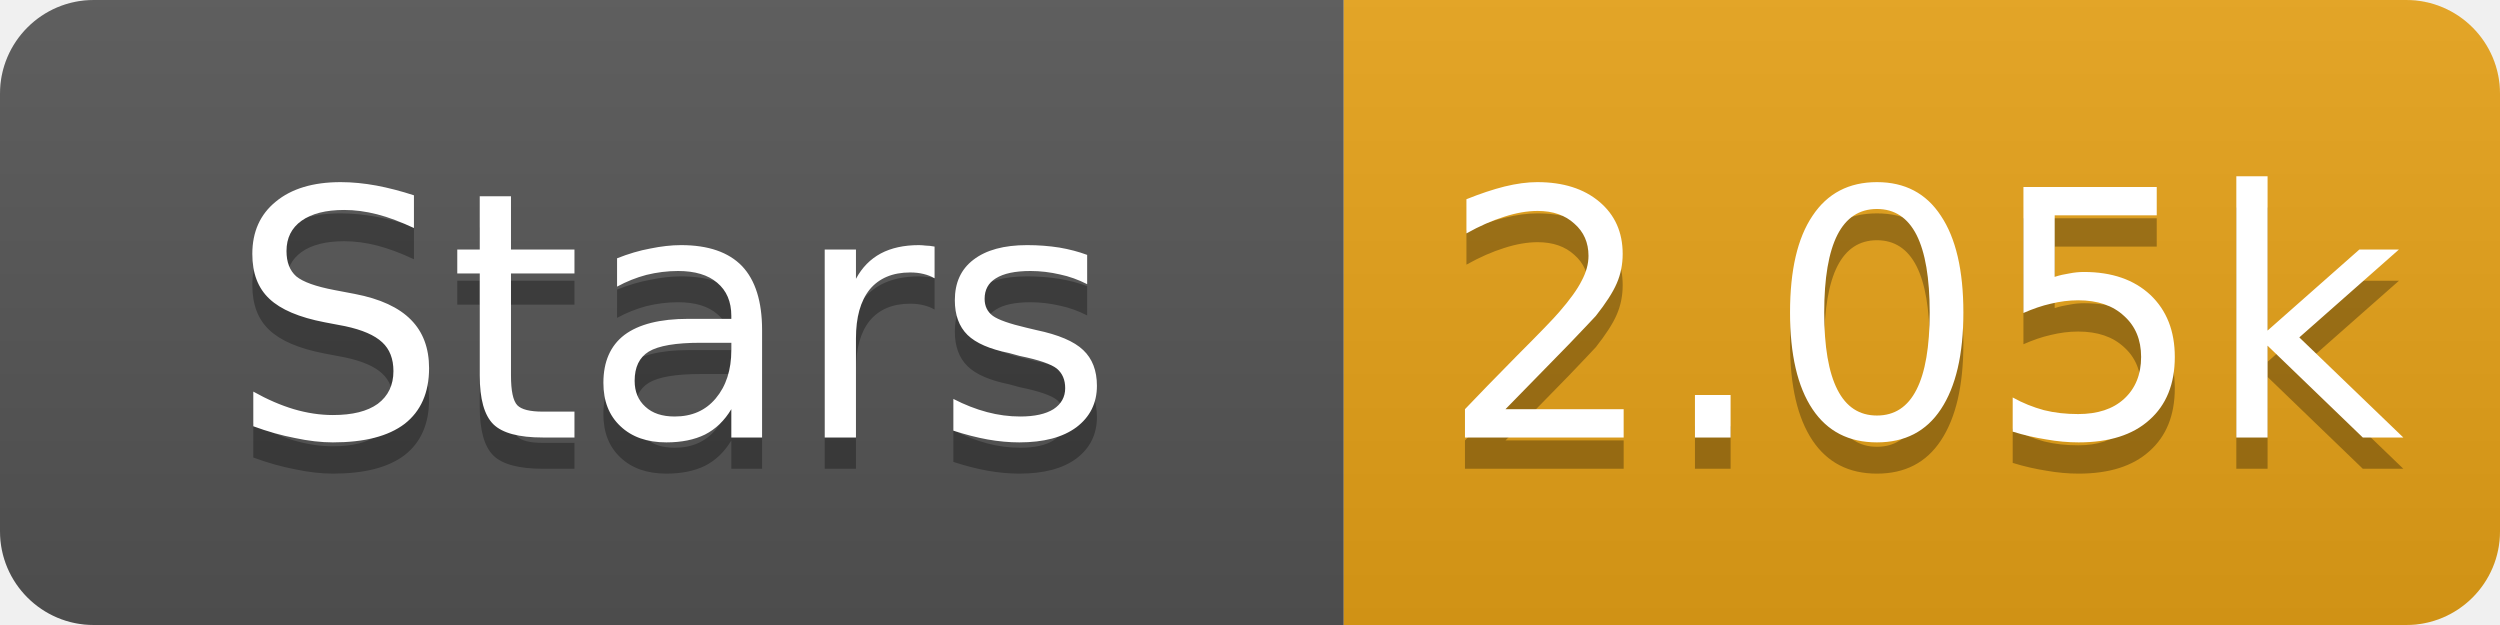
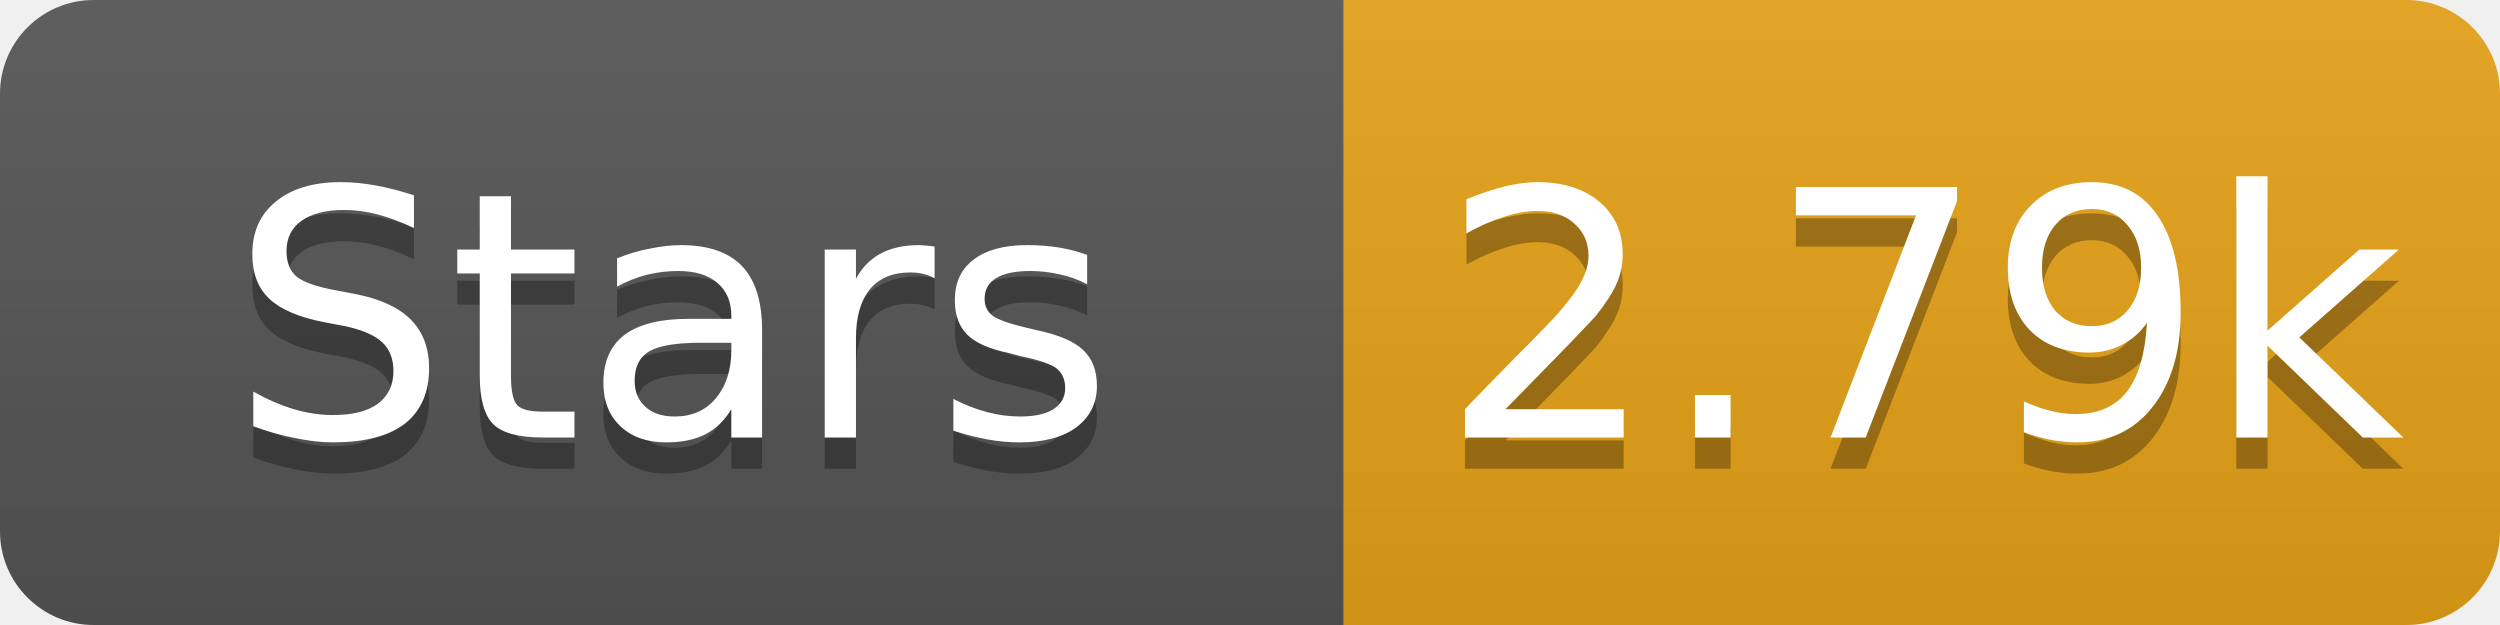
- <svg xmlns="http://www.w3.org/2000/svg" width="80" height="20" role="img" aria-label="Stars: 2.05k">
+ <svg xmlns="http://www.w3.org/2000/svg" width="80" height="20" role="img" aria-label="Stars: 2.79k">
  <linearGradient id="s" x2="0" y2="100%">
    <stop offset="0" stop-color="#bbb" stop-opacity=".1" />
    <stop offset="1" stop-opacity=".1" />
  </linearGradient>
  <clipPath id="r">
    <rect width="80" height="20" rx="3" fill="#fff" />
  </clipPath>
  <g clip-path="url(#r)">
    <rect width="43" height="20" fill="#555" />
    <rect x="43" width="37" height="20" fill="#e8a317" />
    <rect width="80" height="20" fill="url(#s)" />
  </g>
  <g fill="#fff" text-anchor="middle" font-family="Verdana,Geneva,DejaVu Sans,sans-serif" font-size="11">
    <text x="21.5" y="15" fill="#010101" fill-opacity=".3">Stars</text>
    <text x="21.5" y="14">Stars</text>
-     <text x="61.5" y="15" fill="#010101" fill-opacity=".3">2.05k</text>
-     <text x="61.5" y="14">2.05k</text>
+     <text x="61.5" y="15" fill="#010101" fill-opacity=".3">2.79k</text>
+     <text x="61.5" y="14">2.79k</text>
  </g>
</svg>
